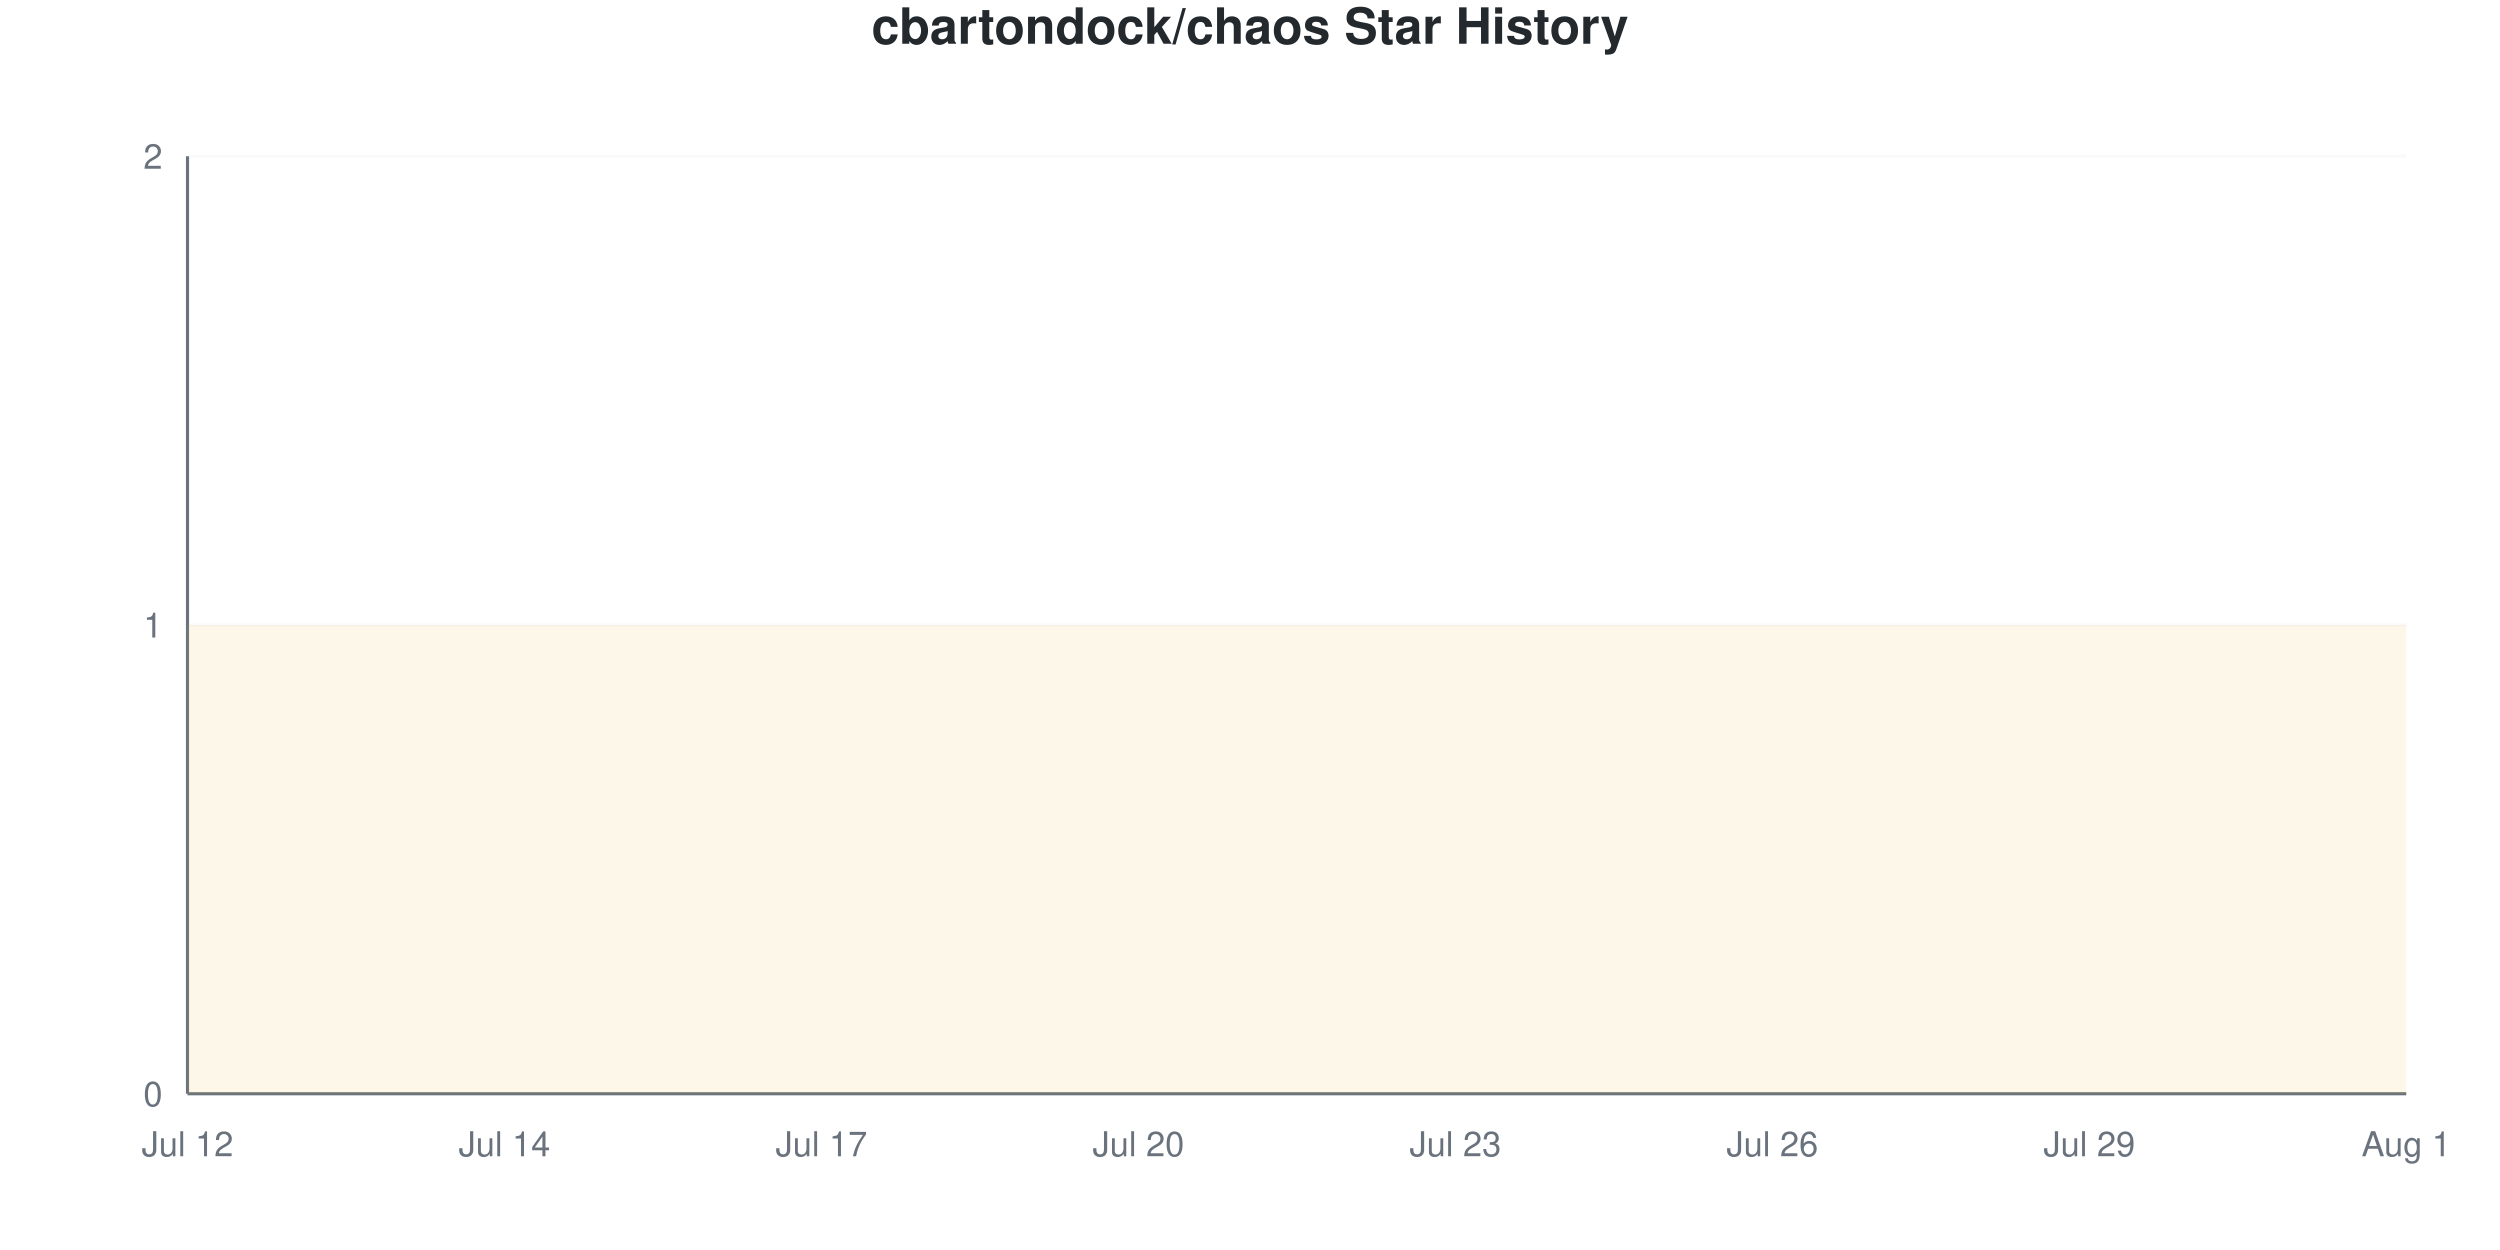
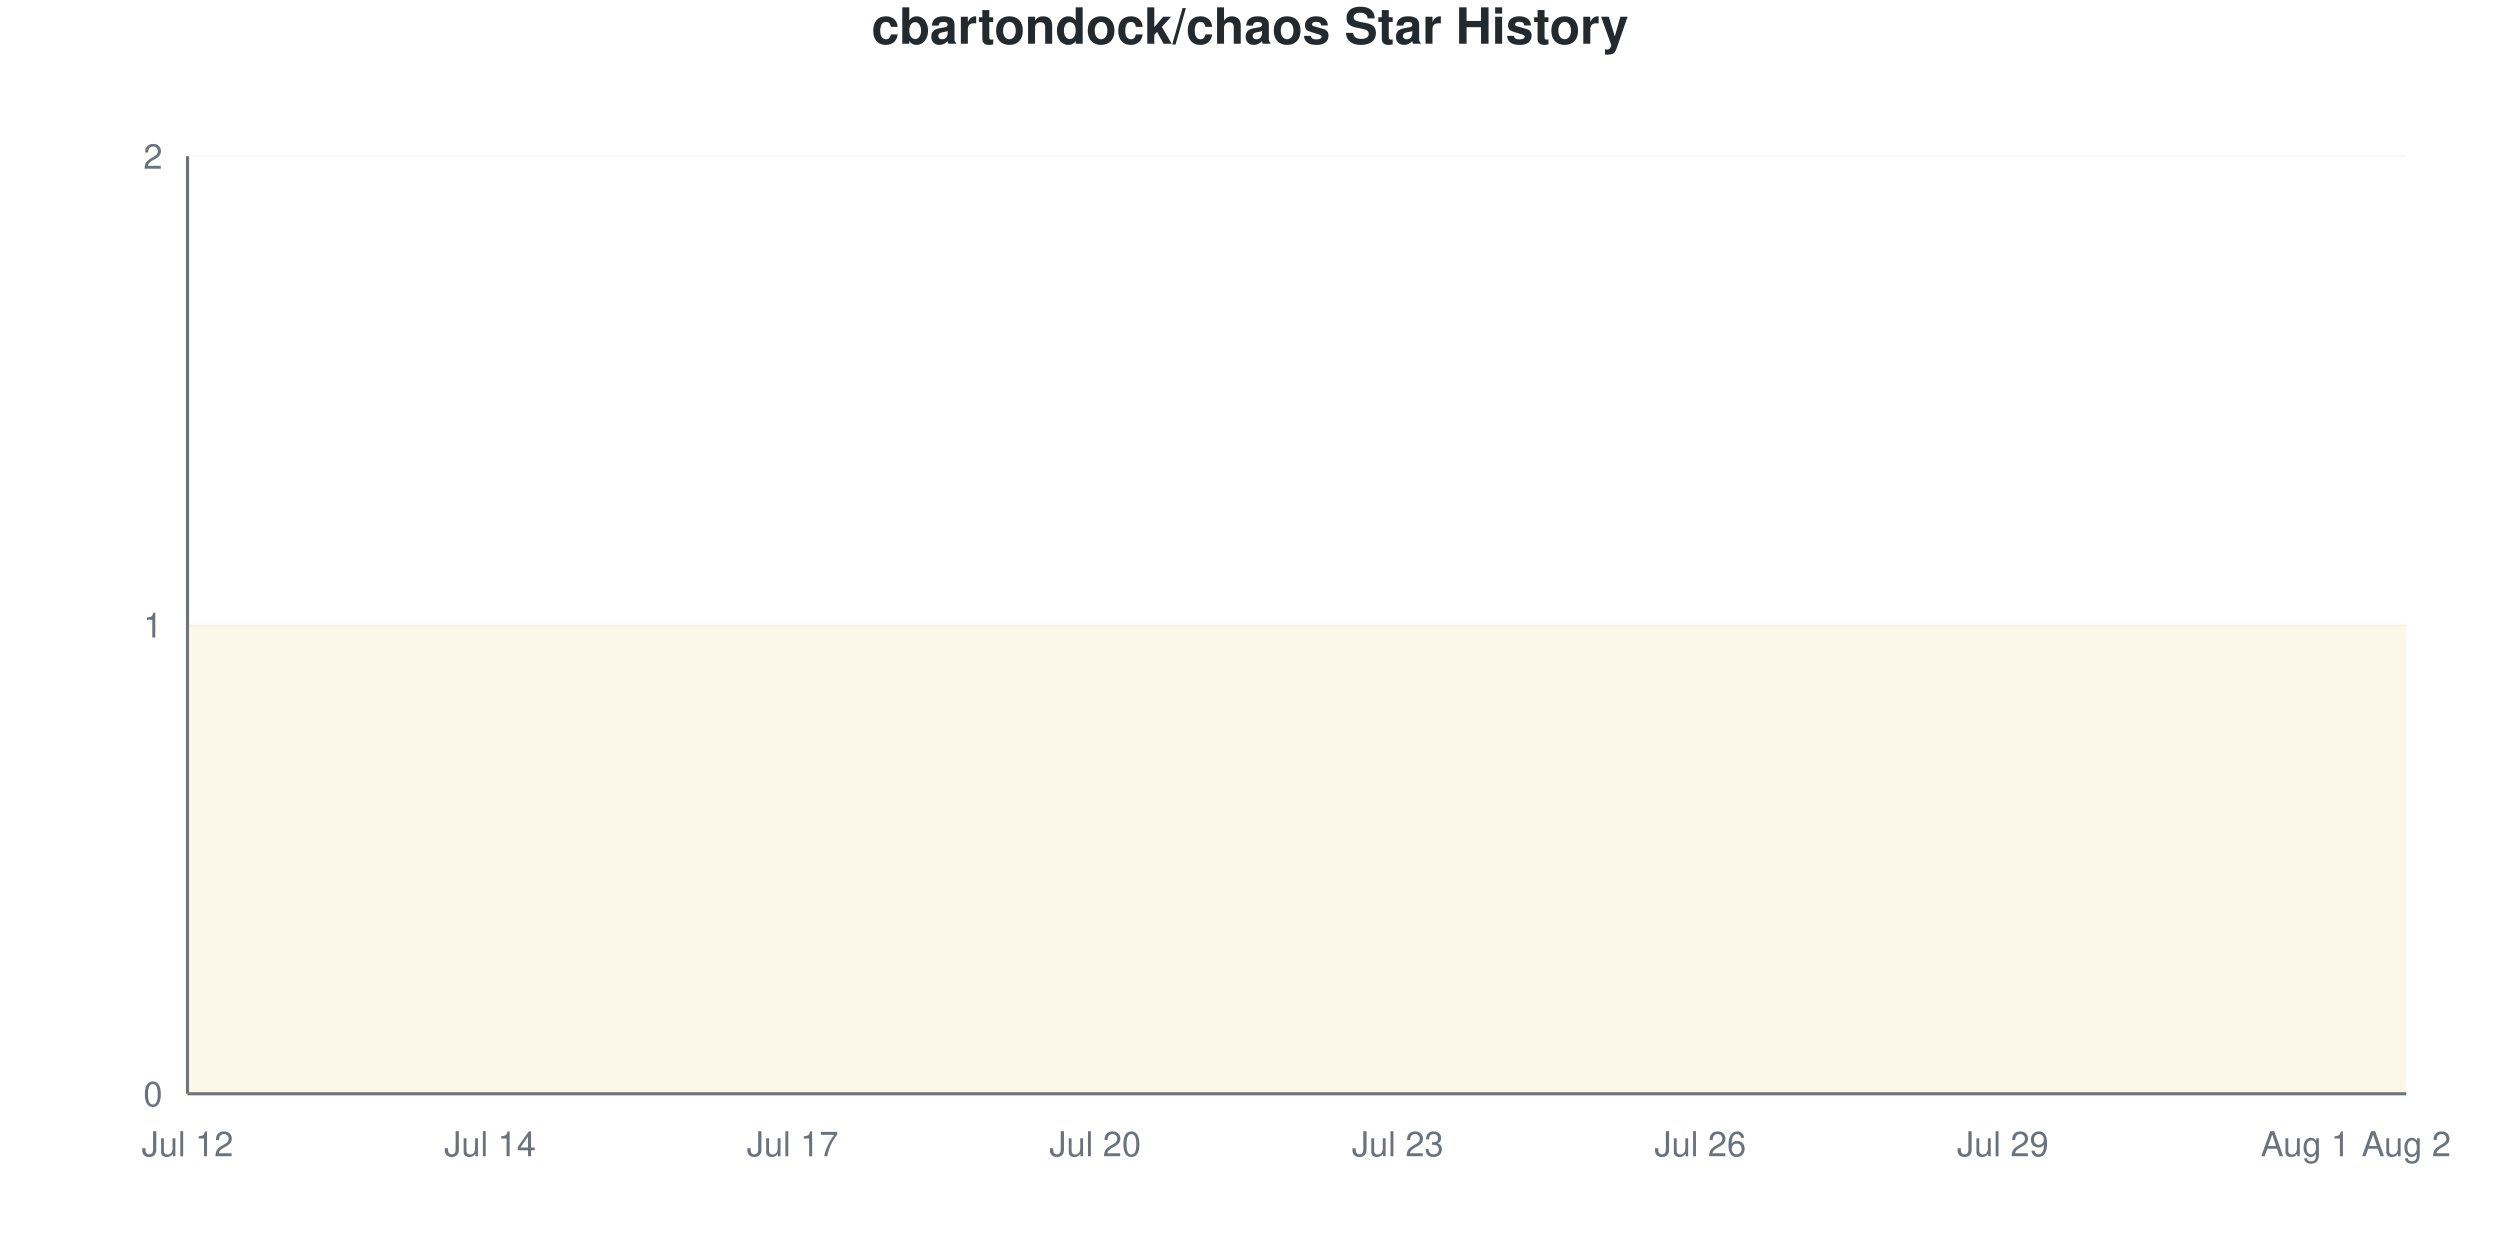
<svg xmlns="http://www.w3.org/2000/svg" viewBox="0 0 800 400" width="800" height="400">
  <style>
    @keyframes drawLine {
      to { stroke-dashoffset: 0; }
    }
    @keyframes fadeInPoint {
      from { opacity: 0; }
      to { opacity: 1; }
    }
    .data-line-0 {
      stroke-dasharray: 1290;
      stroke-dashoffset: 1290;
      animation: drawLine 2s ease-out forwards;
    }
    .data-point {
      opacity: 0;
      animation: fadeInPoint 0.5s ease-out forwards;
    }
    .chart-bg { fill: #fff; }
    .chart-text { fill: #24292e; }
    .chart-muted { fill: #6a737d; }
    .chart-grid { stroke: #eee; }
    .chart-axis { stroke: #6a737d; }
    @media (prefers-color-scheme: dark) {
      .chart-bg { fill: #0d1117; }
      .chart-text { fill: #e6edf3; }
      .chart-muted { fill: #8b949e; }
      .chart-grid { stroke: #21262d; }
      .chart-axis { stroke: #8b949e; }
    }
  </style>
  <rect width="800" height="400" class="chart-bg" />
  <text x="400" y="14" text-anchor="middle" class="chart-text" font-size="16" font-weight="bold" font-family="-apple-system, BlinkMacSystemFont, 'Segoe UI', Helvetica, Arial, sans-serif">cbartondock/chaos Star History</text>
  <g class="grid">
    <line x1="60" y1="350" x2="770" y2="350" class="chart-grid" stroke-opacity="0.3" />
    <text x="52" y="354" text-anchor="end" class="chart-muted" font-size="11" font-family="-apple-system, BlinkMacSystemFont, 'Segoe UI', Helvetica, Arial, sans-serif">0</text>
    <line x1="60" y1="200" x2="770" y2="200" class="chart-grid" stroke-opacity="0.3" />
    <text x="52" y="204" text-anchor="end" class="chart-muted" font-size="11" font-family="-apple-system, BlinkMacSystemFont, 'Segoe UI', Helvetica, Arial, sans-serif">1</text>
    <line x1="60" y1="50" x2="770" y2="50" class="chart-grid" stroke-opacity="0.3" />
    <text x="52" y="54" text-anchor="end" class="chart-muted" font-size="11" font-family="-apple-system, BlinkMacSystemFont, 'Segoe UI', Helvetica, Arial, sans-serif">2</text>
  </g>
  <g class="milestones">
    
  </g>
  <g class="x-axis">
    <text x="60" y="370" text-anchor="middle" class="chart-muted" font-size="11" font-family="-apple-system, BlinkMacSystemFont, 'Segoe UI', Helvetica, Arial, sans-serif">Jul 12</text>
-     <text x="161.429" y="370" text-anchor="middle" class="chart-muted" font-size="11" font-family="-apple-system, BlinkMacSystemFont, 'Segoe UI', Helvetica, Arial, sans-serif">Jul 14</text>
-     <text x="262.857" y="370" text-anchor="middle" class="chart-muted" font-size="11" font-family="-apple-system, BlinkMacSystemFont, 'Segoe UI', Helvetica, Arial, sans-serif">Jul 17</text>
-     <text x="364.286" y="370" text-anchor="middle" class="chart-muted" font-size="11" font-family="-apple-system, BlinkMacSystemFont, 'Segoe UI', Helvetica, Arial, sans-serif">Jul 20</text>
-     <text x="465.714" y="370" text-anchor="middle" class="chart-muted" font-size="11" font-family="-apple-system, BlinkMacSystemFont, 'Segoe UI', Helvetica, Arial, sans-serif">Jul 23</text>
-     <text x="567.143" y="370" text-anchor="middle" class="chart-muted" font-size="11" font-family="-apple-system, BlinkMacSystemFont, 'Segoe UI', Helvetica, Arial, sans-serif">Jul 26</text>
-     <text x="668.571" y="370" text-anchor="middle" class="chart-muted" font-size="11" font-family="-apple-system, BlinkMacSystemFont, 'Segoe UI', Helvetica, Arial, sans-serif">Jul 29</text>
-     <text x="770" y="370" text-anchor="middle" class="chart-muted" font-size="11" font-family="-apple-system, BlinkMacSystemFont, 'Segoe UI', Helvetica, Arial, sans-serif">Aug 1</text>
+     <text x="156.818" y="370" text-anchor="middle" class="chart-muted" font-size="11" font-family="-apple-system, BlinkMacSystemFont, 'Segoe UI', Helvetica, Arial, sans-serif">Jul 14</text>
+     <text x="253.636" y="370" text-anchor="middle" class="chart-muted" font-size="11" font-family="-apple-system, BlinkMacSystemFont, 'Segoe UI', Helvetica, Arial, sans-serif">Jul 17</text>
+     <text x="350.455" y="370" text-anchor="middle" class="chart-muted" font-size="11" font-family="-apple-system, BlinkMacSystemFont, 'Segoe UI', Helvetica, Arial, sans-serif">Jul 20</text>
+     <text x="447.273" y="370" text-anchor="middle" class="chart-muted" font-size="11" font-family="-apple-system, BlinkMacSystemFont, 'Segoe UI', Helvetica, Arial, sans-serif">Jul 23</text>
+     <text x="544.091" y="370" text-anchor="middle" class="chart-muted" font-size="11" font-family="-apple-system, BlinkMacSystemFont, 'Segoe UI', Helvetica, Arial, sans-serif">Jul 26</text>
+     <text x="640.909" y="370" text-anchor="middle" class="chart-muted" font-size="11" font-family="-apple-system, BlinkMacSystemFont, 'Segoe UI', Helvetica, Arial, sans-serif">Jul 29</text>
+     <text x="737.727" y="370" text-anchor="middle" class="chart-muted" font-size="11" font-family="-apple-system, BlinkMacSystemFont, 'Segoe UI', Helvetica, Arial, sans-serif">Aug 1</text>
+     <text x="770" y="370" text-anchor="middle" class="chart-muted" font-size="11" font-family="-apple-system, BlinkMacSystemFont, 'Segoe UI', Helvetica, Arial, sans-serif">Aug 2</text>
  </g>
  <line x1="60" y1="50" x2="60" y2="350" class="chart-axis" stroke-width="1" />
  <line x1="60" y1="350" x2="770" y2="350" class="chart-axis" stroke-width="1" />
-   <path d="M60,350 L60,200 C71.27,200 82.54,200 93.81,200 C105.079,200 116.349,200 127.619,200 C138.889,200 150.159,200 161.429,200 C172.698,200 183.968,200 195.238,200 C206.508,200 217.778,200 229.048,200 C240.317,200 251.587,200 262.857,200 C274.127,200 285.397,200 296.667,200 C307.937,200 319.206,200 330.476,200 C341.746,200 353.016,200 364.286,200 C375.556,200 386.825,200 398.095,200 C409.365,200 420.635,200 431.905,200 C443.175,200 454.444,200 465.714,200 C476.984,200 488.254,200 499.524,200 C510.794,200 522.063,200 533.333,200 C544.603,200 555.873,200 567.143,200 C578.413,200 589.683,200 600.952,200 C612.222,200 623.492,200 634.762,200 C646.032,200 657.302,200 668.571,200 C679.841,200 691.111,200 702.381,200 C713.651,200 724.921,200 736.19,200 C747.46,200 758.73,200 770,200 L770,350 L60,350 Z" fill="#dfb317" fill-opacity="0.1" />
-   <path d="M60,350 L60,200 C71.27,200 82.54,200 93.81,200 C105.079,200 116.349,200 127.619,200 C138.889,200 150.159,200 161.429,200 C172.698,200 183.968,200 195.238,200 C206.508,200 217.778,200 229.048,200 C240.317,200 251.587,200 262.857,200 C274.127,200 285.397,200 296.667,200 C307.937,200 319.206,200 330.476,200 C341.746,200 353.016,200 364.286,200 C375.556,200 386.825,200 398.095,200 C409.365,200 420.635,200 431.905,200 C443.175,200 454.444,200 465.714,200 C476.984,200 488.254,200 499.524,200 C510.794,200 522.063,200 533.333,200 C544.603,200 555.873,200 567.143,200 C578.413,200 589.683,200 600.952,200 C612.222,200 623.492,200 634.762,200 C646.032,200 657.302,200 668.571,200 C679.841,200 691.111,200 702.381,200 C713.651,200 724.921,200 736.19,200 C747.46,200 758.73,200 770,200" fill="none" stroke="#dfb317" stroke-width="2.5" class="data-line-0" />
+   <path d="M60,350 L60,200 C70.758,200 81.515,200 92.273,200 C103.03,200 113.788,200 124.545,200 C135.303,200 146.061,200 156.818,200 C167.576,200 178.333,200 189.091,200 C199.848,200 210.606,200 221.364,200 C232.121,200 242.879,200 253.636,200 C264.394,200 275.152,200 285.909,200 C296.667,200 307.424,200 318.182,200 C328.939,200 339.697,200 350.455,200 C361.212,200 371.97,200 382.727,200 C393.485,200 404.242,200 415,200 C425.758,200 436.515,200 447.273,200 C458.03,200 468.788,200 479.545,200 C490.303,200 501.061,200 511.818,200 C522.576,200 533.333,200 544.091,200 C554.848,200 565.606,200 576.364,200 C587.121,200 597.879,200 608.636,200 C619.394,200 630.152,200 640.909,200 C651.667,200 662.424,200 673.182,200 C683.939,200 694.697,200 705.455,200 C716.212,200 726.97,200 737.727,200 C748.485,200 759.242,200 770,200 L770,350 L60,350 Z" fill="#dfb317" fill-opacity="0.1" />
+   <path d="M60,350 L60,200 C70.758,200 81.515,200 92.273,200 C103.03,200 113.788,200 124.545,200 C135.303,200 146.061,200 156.818,200 C167.576,200 178.333,200 189.091,200 C199.848,200 210.606,200 221.364,200 C232.121,200 242.879,200 253.636,200 C264.394,200 275.152,200 285.909,200 C296.667,200 307.424,200 318.182,200 C328.939,200 339.697,200 350.455,200 C361.212,200 371.97,200 382.727,200 C393.485,200 404.242,200 415,200 C425.758,200 436.515,200 447.273,200 C458.03,200 468.788,200 479.545,200 C490.303,200 501.061,200 511.818,200 C522.576,200 533.333,200 544.091,200 C554.848,200 565.606,200 576.364,200 C587.121,200 597.879,200 608.636,200 C619.394,200 630.152,200 640.909,200 C651.667,200 662.424,200 673.182,200 C683.939,200 694.697,200 705.455,200 C716.212,200 726.97,200 737.727,200 C748.485,200 759.242,200 770,200" fill="none" stroke="#dfb317" stroke-width="2.5" class="data-line-0" />
  <g class="points">
    <circle cx="60" cy="200" r="4" fill="#dfb317" class="data-point" style="animation-delay: 1.50s" />
-     <circle cx="93.81" cy="200" r="4" fill="#dfb317" class="data-point" style="animation-delay: 1.55s" />
-     <circle cx="127.619" cy="200" r="4" fill="#dfb317" class="data-point" style="animation-delay: 1.60s" />
-     <circle cx="161.429" cy="200" r="4" fill="#dfb317" class="data-point" style="animation-delay: 1.65s" />
-     <circle cx="195.238" cy="200" r="4" fill="#dfb317" class="data-point" style="animation-delay: 1.70s" />
-     <circle cx="229.048" cy="200" r="4" fill="#dfb317" class="data-point" style="animation-delay: 1.75s" />
-     <circle cx="262.857" cy="200" r="4" fill="#dfb317" class="data-point" style="animation-delay: 1.80s" />
-     <circle cx="296.667" cy="200" r="4" fill="#dfb317" class="data-point" style="animation-delay: 1.85s" />
-     <circle cx="330.476" cy="200" r="4" fill="#dfb317" class="data-point" style="animation-delay: 1.90s" />
-     <circle cx="364.286" cy="200" r="4" fill="#dfb317" class="data-point" style="animation-delay: 1.95s" />
-     <circle cx="398.095" cy="200" r="4" fill="#dfb317" class="data-point" style="animation-delay: 2.00s" />
-     <circle cx="431.905" cy="200" r="4" fill="#dfb317" class="data-point" style="animation-delay: 2.05s" />
-     <circle cx="465.714" cy="200" r="4" fill="#dfb317" class="data-point" style="animation-delay: 2.10s" />
-     <circle cx="499.524" cy="200" r="4" fill="#dfb317" class="data-point" style="animation-delay: 2.15s" />
-     <circle cx="533.333" cy="200" r="4" fill="#dfb317" class="data-point" style="animation-delay: 2.20s" />
-     <circle cx="567.143" cy="200" r="4" fill="#dfb317" class="data-point" style="animation-delay: 2.25s" />
-     <circle cx="600.952" cy="200" r="4" fill="#dfb317" class="data-point" style="animation-delay: 2.30s" />
-     <circle cx="634.762" cy="200" r="4" fill="#dfb317" class="data-point" style="animation-delay: 2.35s" />
-     <circle cx="668.571" cy="200" r="4" fill="#dfb317" class="data-point" style="animation-delay: 2.40s" />
-     <circle cx="702.381" cy="200" r="4" fill="#dfb317" class="data-point" style="animation-delay: 2.45s" />
-     <circle cx="736.19" cy="200" r="4" fill="#dfb317" class="data-point" style="animation-delay: 2.50s" />
-     <circle cx="770" cy="200" r="4" fill="#dfb317" class="data-point" style="animation-delay: 2.55s" />
+     <circle cx="92.273" cy="200" r="4" fill="#dfb317" class="data-point" style="animation-delay: 1.55s" />
+     <circle cx="124.545" cy="200" r="4" fill="#dfb317" class="data-point" style="animation-delay: 1.60s" />
+     <circle cx="156.818" cy="200" r="4" fill="#dfb317" class="data-point" style="animation-delay: 1.65s" />
+     <circle cx="189.091" cy="200" r="4" fill="#dfb317" class="data-point" style="animation-delay: 1.70s" />
+     <circle cx="221.364" cy="200" r="4" fill="#dfb317" class="data-point" style="animation-delay: 1.75s" />
+     <circle cx="253.636" cy="200" r="4" fill="#dfb317" class="data-point" style="animation-delay: 1.80s" />
+     <circle cx="285.909" cy="200" r="4" fill="#dfb317" class="data-point" style="animation-delay: 1.85s" />
+     <circle cx="318.182" cy="200" r="4" fill="#dfb317" class="data-point" style="animation-delay: 1.90s" />
+     <circle cx="350.455" cy="200" r="4" fill="#dfb317" class="data-point" style="animation-delay: 1.95s" />
+     <circle cx="382.727" cy="200" r="4" fill="#dfb317" class="data-point" style="animation-delay: 2.00s" />
+     <circle cx="415" cy="200" r="4" fill="#dfb317" class="data-point" style="animation-delay: 2.05s" />
+     <circle cx="447.273" cy="200" r="4" fill="#dfb317" class="data-point" style="animation-delay: 2.10s" />
+     <circle cx="479.545" cy="200" r="4" fill="#dfb317" class="data-point" style="animation-delay: 2.15s" />
+     <circle cx="511.818" cy="200" r="4" fill="#dfb317" class="data-point" style="animation-delay: 2.20s" />
+     <circle cx="544.091" cy="200" r="4" fill="#dfb317" class="data-point" style="animation-delay: 2.25s" />
+     <circle cx="576.364" cy="200" r="4" fill="#dfb317" class="data-point" style="animation-delay: 2.30s" />
+     <circle cx="608.636" cy="200" r="4" fill="#dfb317" class="data-point" style="animation-delay: 2.35s" />
+     <circle cx="640.909" cy="200" r="4" fill="#dfb317" class="data-point" style="animation-delay: 2.40s" />
+     <circle cx="673.182" cy="200" r="4" fill="#dfb317" class="data-point" style="animation-delay: 2.45s" />
+     <circle cx="705.455" cy="200" r="4" fill="#dfb317" class="data-point" style="animation-delay: 2.50s" />
+     <circle cx="737.727" cy="200" r="4" fill="#dfb317" class="data-point" style="animation-delay: 2.55s" />
+     <circle cx="770" cy="200" r="4" fill="#dfb317" class="data-point" style="animation-delay: 2.60s" />
  </g>
</svg>
